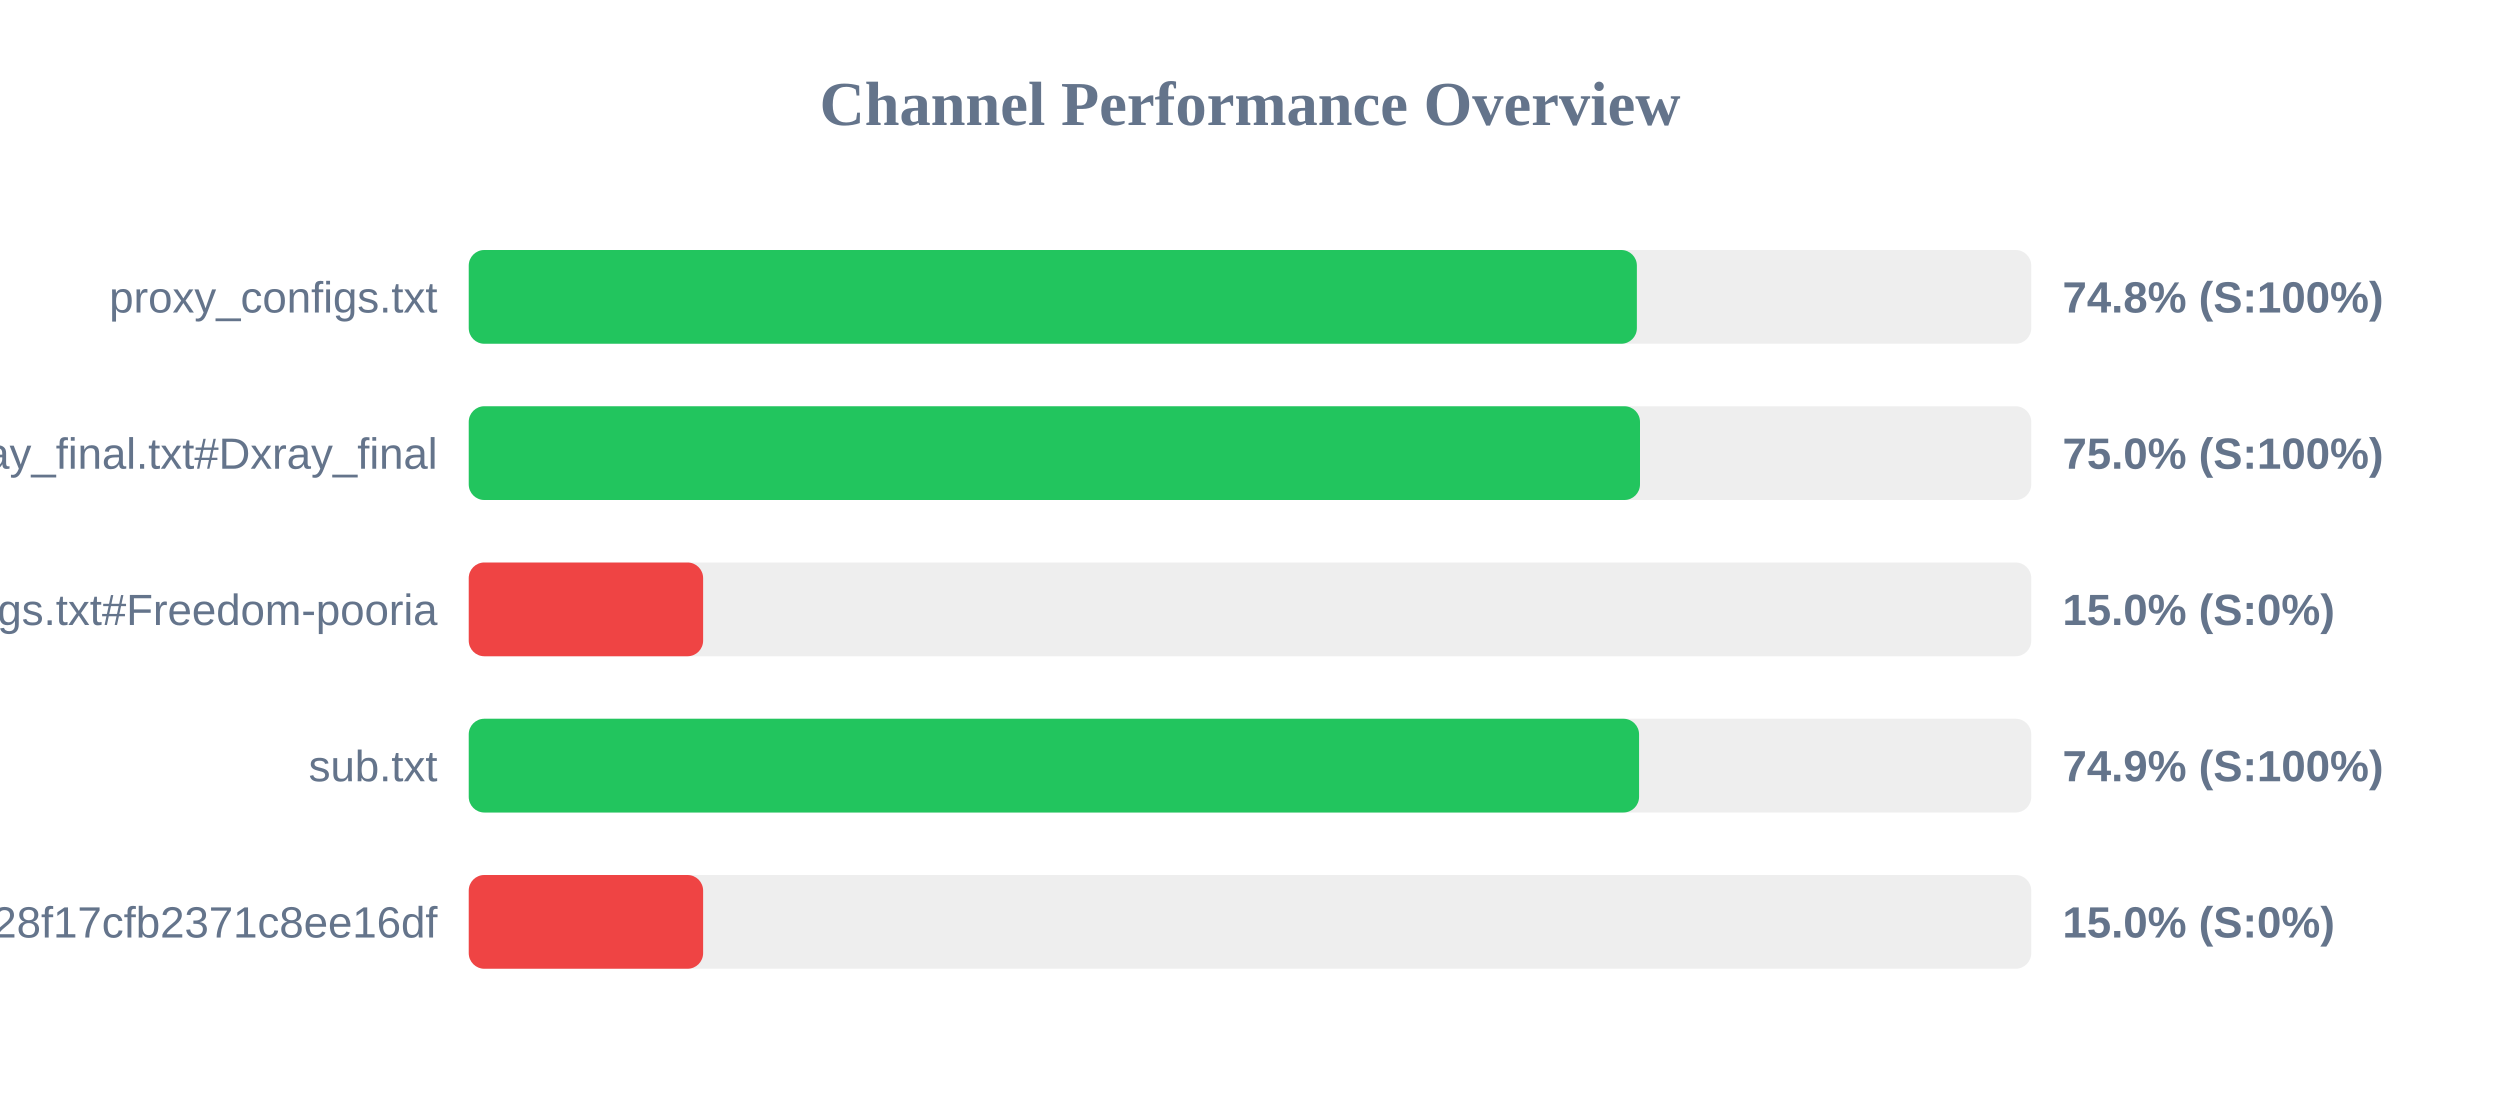
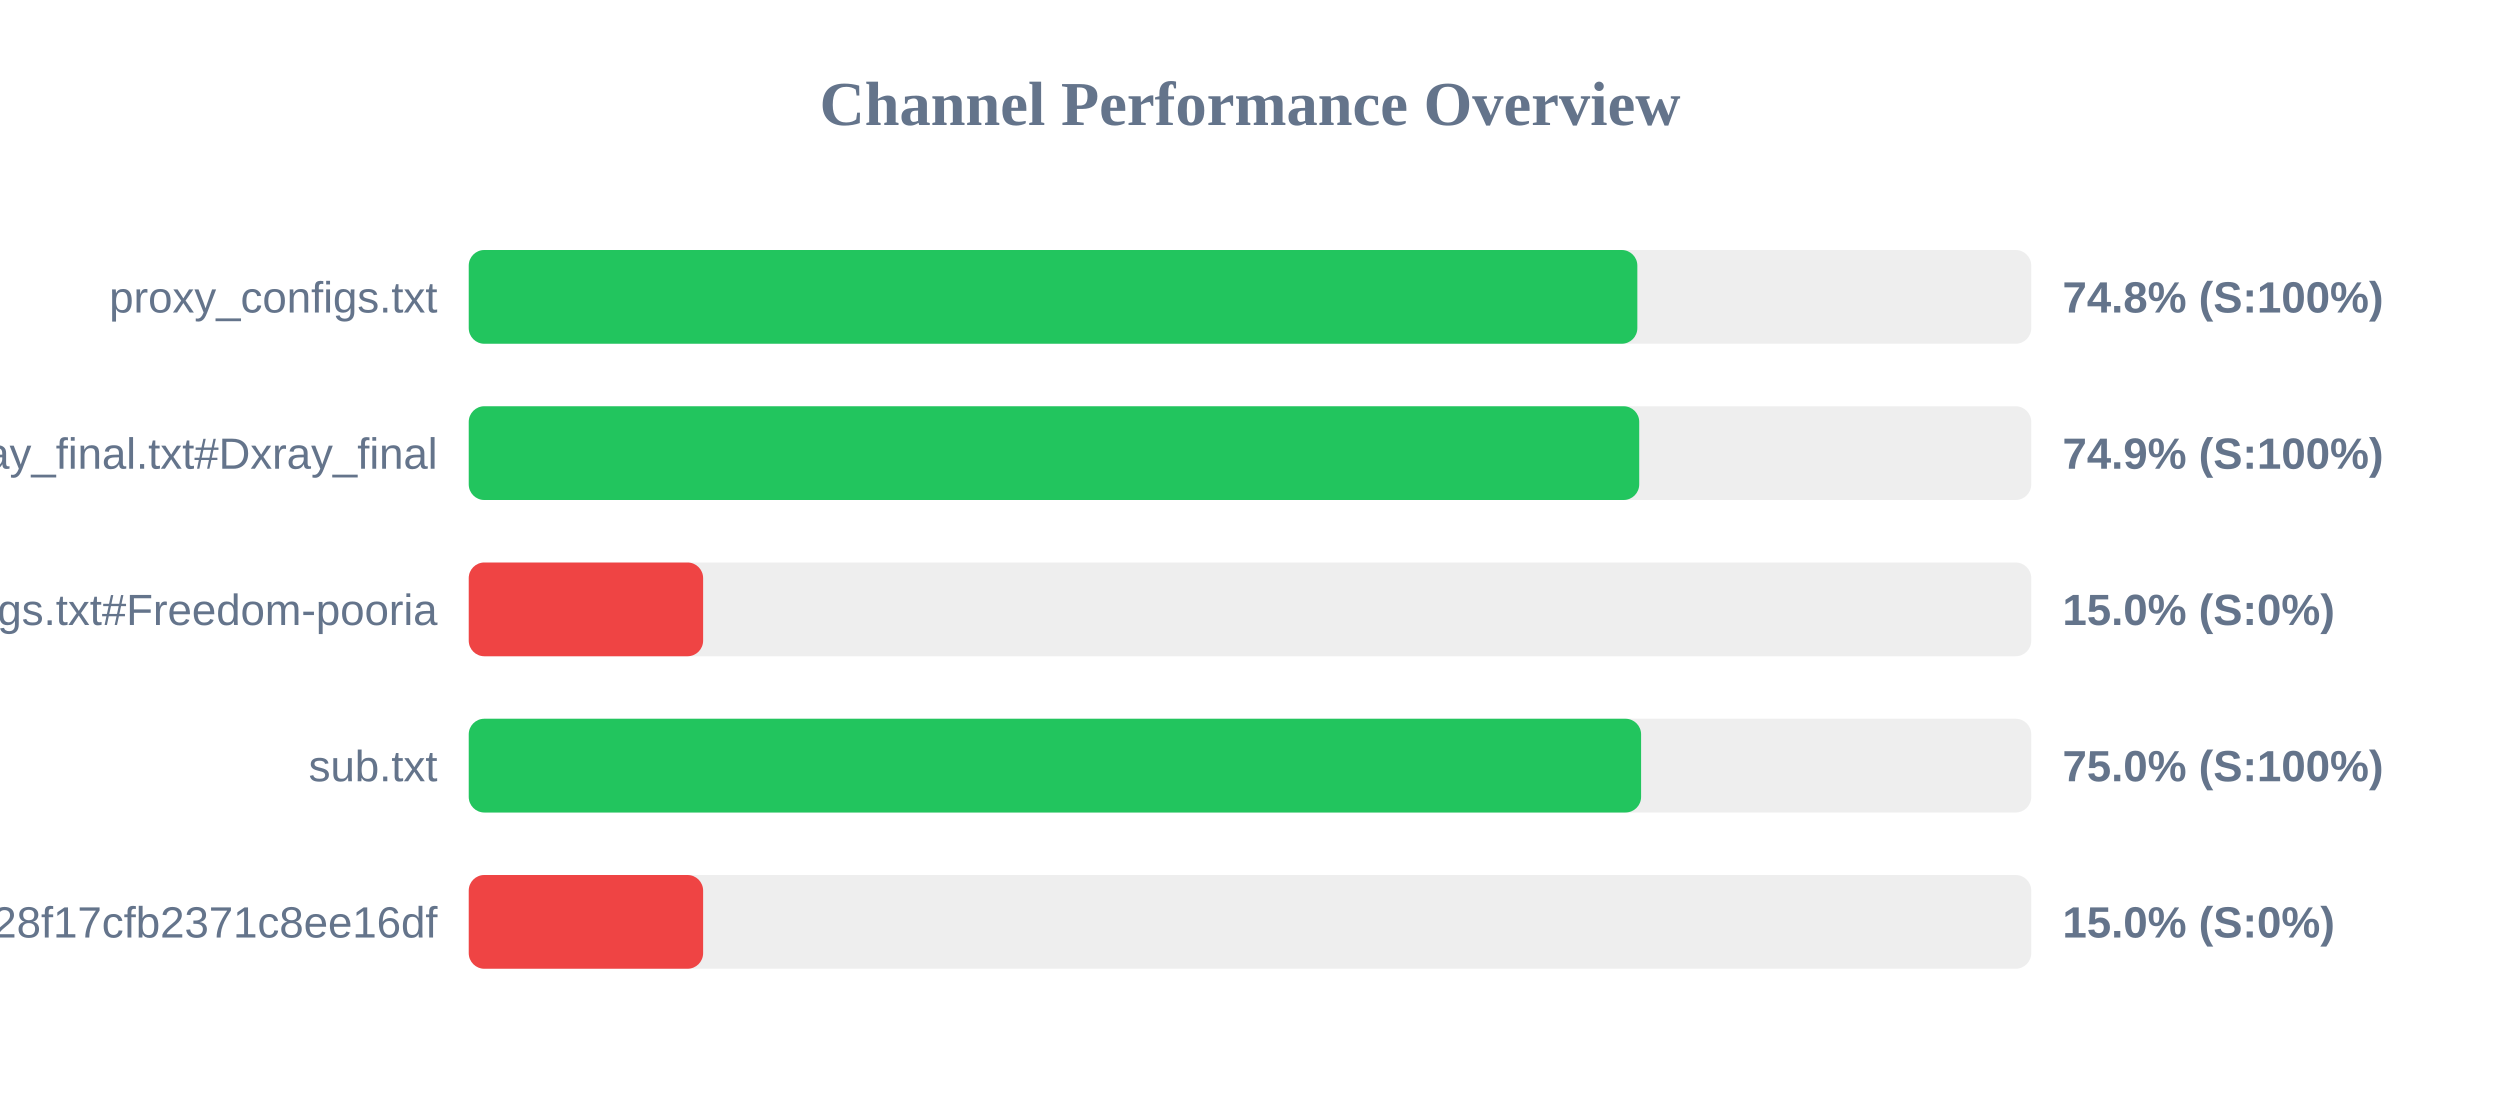
<svg xmlns="http://www.w3.org/2000/svg" width="800" height="350" version="1.1">
  <style>
        .row { font: 14px Arial; fill: #64748b; }
        .score { font: bold 14px Arial; fill: #64748b; }
    </style>
  <text x="400" y="40" text-anchor="middle" font-size="20px" font-weight="bold" fill="#64748b">Channel Performance Overview</text>
  <rect x="150" y="80" width="500" height="30" fill="#eee" rx="5" />
-   <rect x="150" y="80" width="373.8" height="30" fill="#22c55e" rx="5" />
+   <rect x="150" y="80" width="373.95" height="30" fill="#22c55e" rx="5" />
  <text x="140" y="100" text-anchor="end" class="row">proxy_configs.txt</text>
  <text x="660" y="100" text-anchor="start" class="score">74.8% (S:100%)</text>
  <rect x="150" y="130" width="500" height="30" fill="#eee" rx="5" />
-   <rect x="150" y="130" width="374.8" height="30" fill="#22c55e" rx="5" />
+   <rect x="150" y="130" width="374.55" height="30" fill="#22c55e" rx="5" />
  <text x="140" y="150" text-anchor="end" class="row">xray_final.txt#Dxray_final</text>
-   <text x="660" y="150" text-anchor="start" class="score">75.0% (S:100%)</text>
+   <text x="660" y="150" text-anchor="start" class="score">74.9% (S:100%)</text>
  <rect x="150" y="180" width="500" height="30" fill="#eee" rx="5" />
  <rect x="150" y="180" width="75.0" height="30" fill="#ef4444" rx="5" />
  <text x="140" y="200" text-anchor="end" class="row">v2ray_configs.txt#Freedom-pooria</text>
  <text x="660" y="200" text-anchor="start" class="score">15.0% (S:0%)</text>
  <rect x="150" y="230" width="500" height="30" fill="#eee" rx="5" />
-   <rect x="150" y="230" width="374.5" height="30" fill="#22c55e" rx="5" />
+   <rect x="150" y="230" width="375.15" height="30" fill="#22c55e" rx="5" />
  <text x="140" y="250" text-anchor="end" class="row">sub.txt</text>
-   <text x="660" y="250" text-anchor="start" class="score">74.9% (S:100%)</text>
+   <text x="660" y="250" text-anchor="start" class="score">75.0% (S:100%)</text>
  <rect x="150" y="280" width="500" height="30" fill="#eee" rx="5" />
  <rect x="150" y="280" width="75.0" height="30" fill="#ef4444" rx="5" />
  <text x="140" y="300" text-anchor="end" class="row">?token=fedfed7b41b828f17cfb2371c8ee16df</text>
  <text x="660" y="300" text-anchor="start" class="score">15.0% (S:0%)</text>
</svg>
